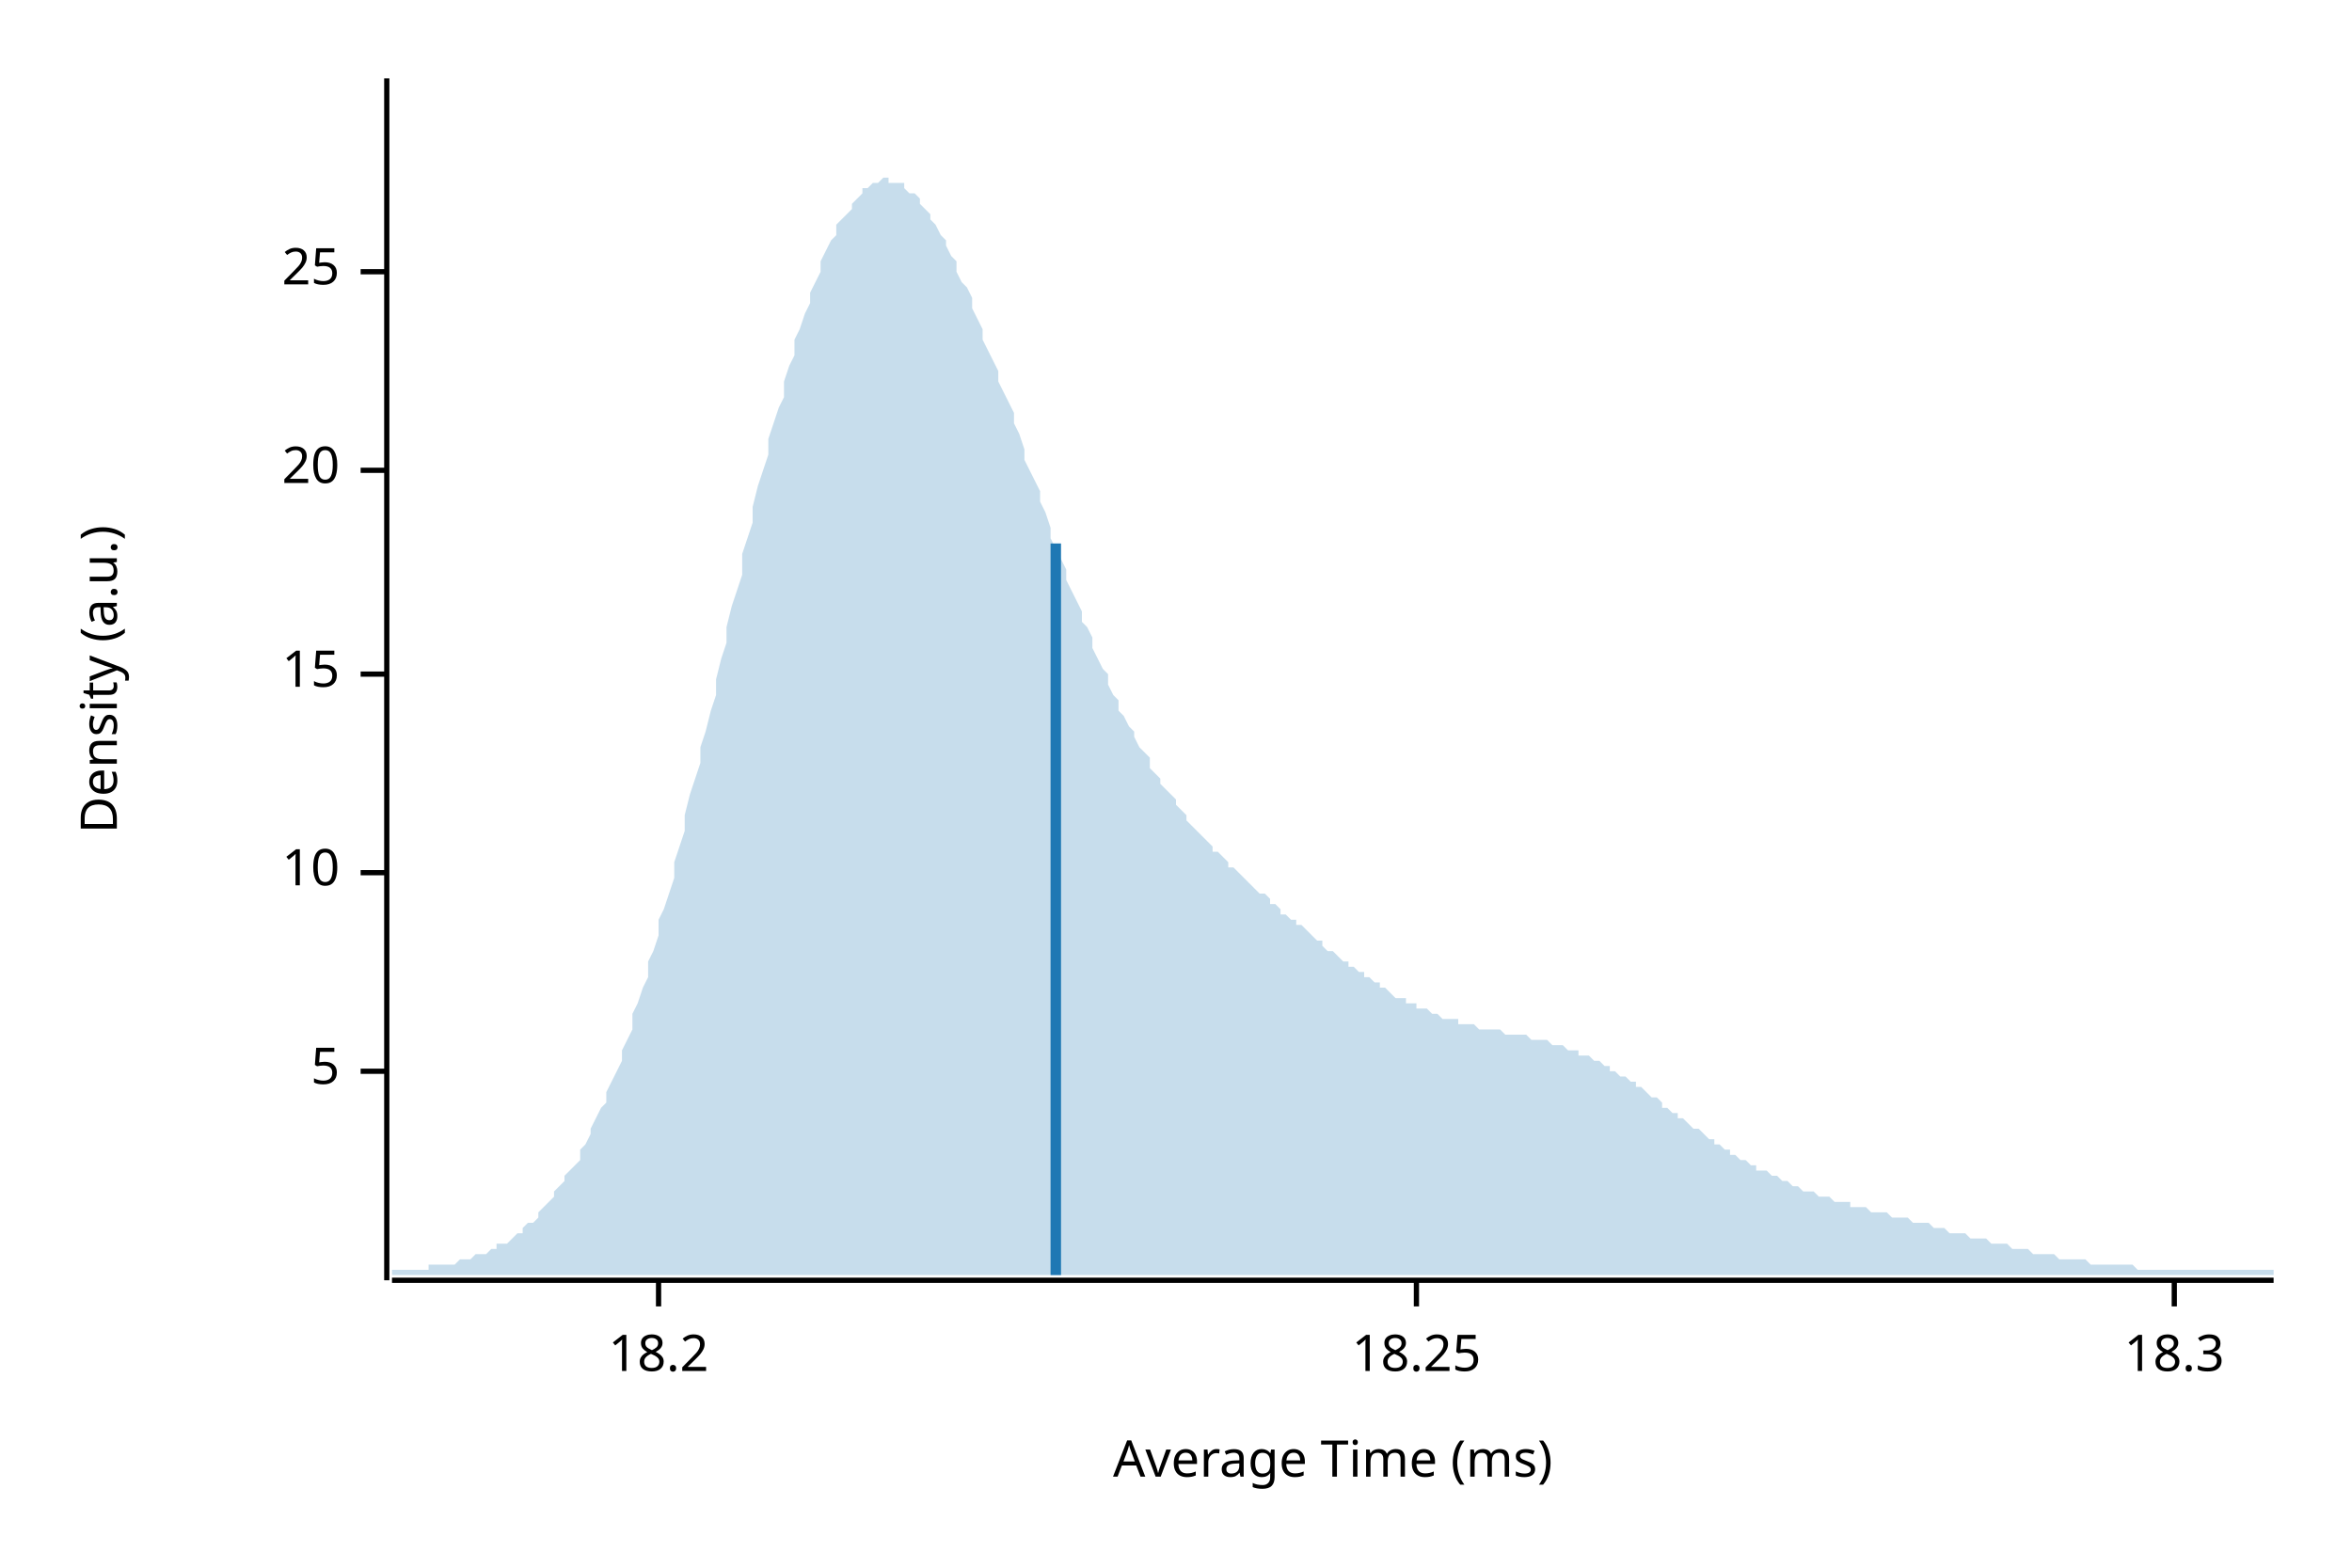
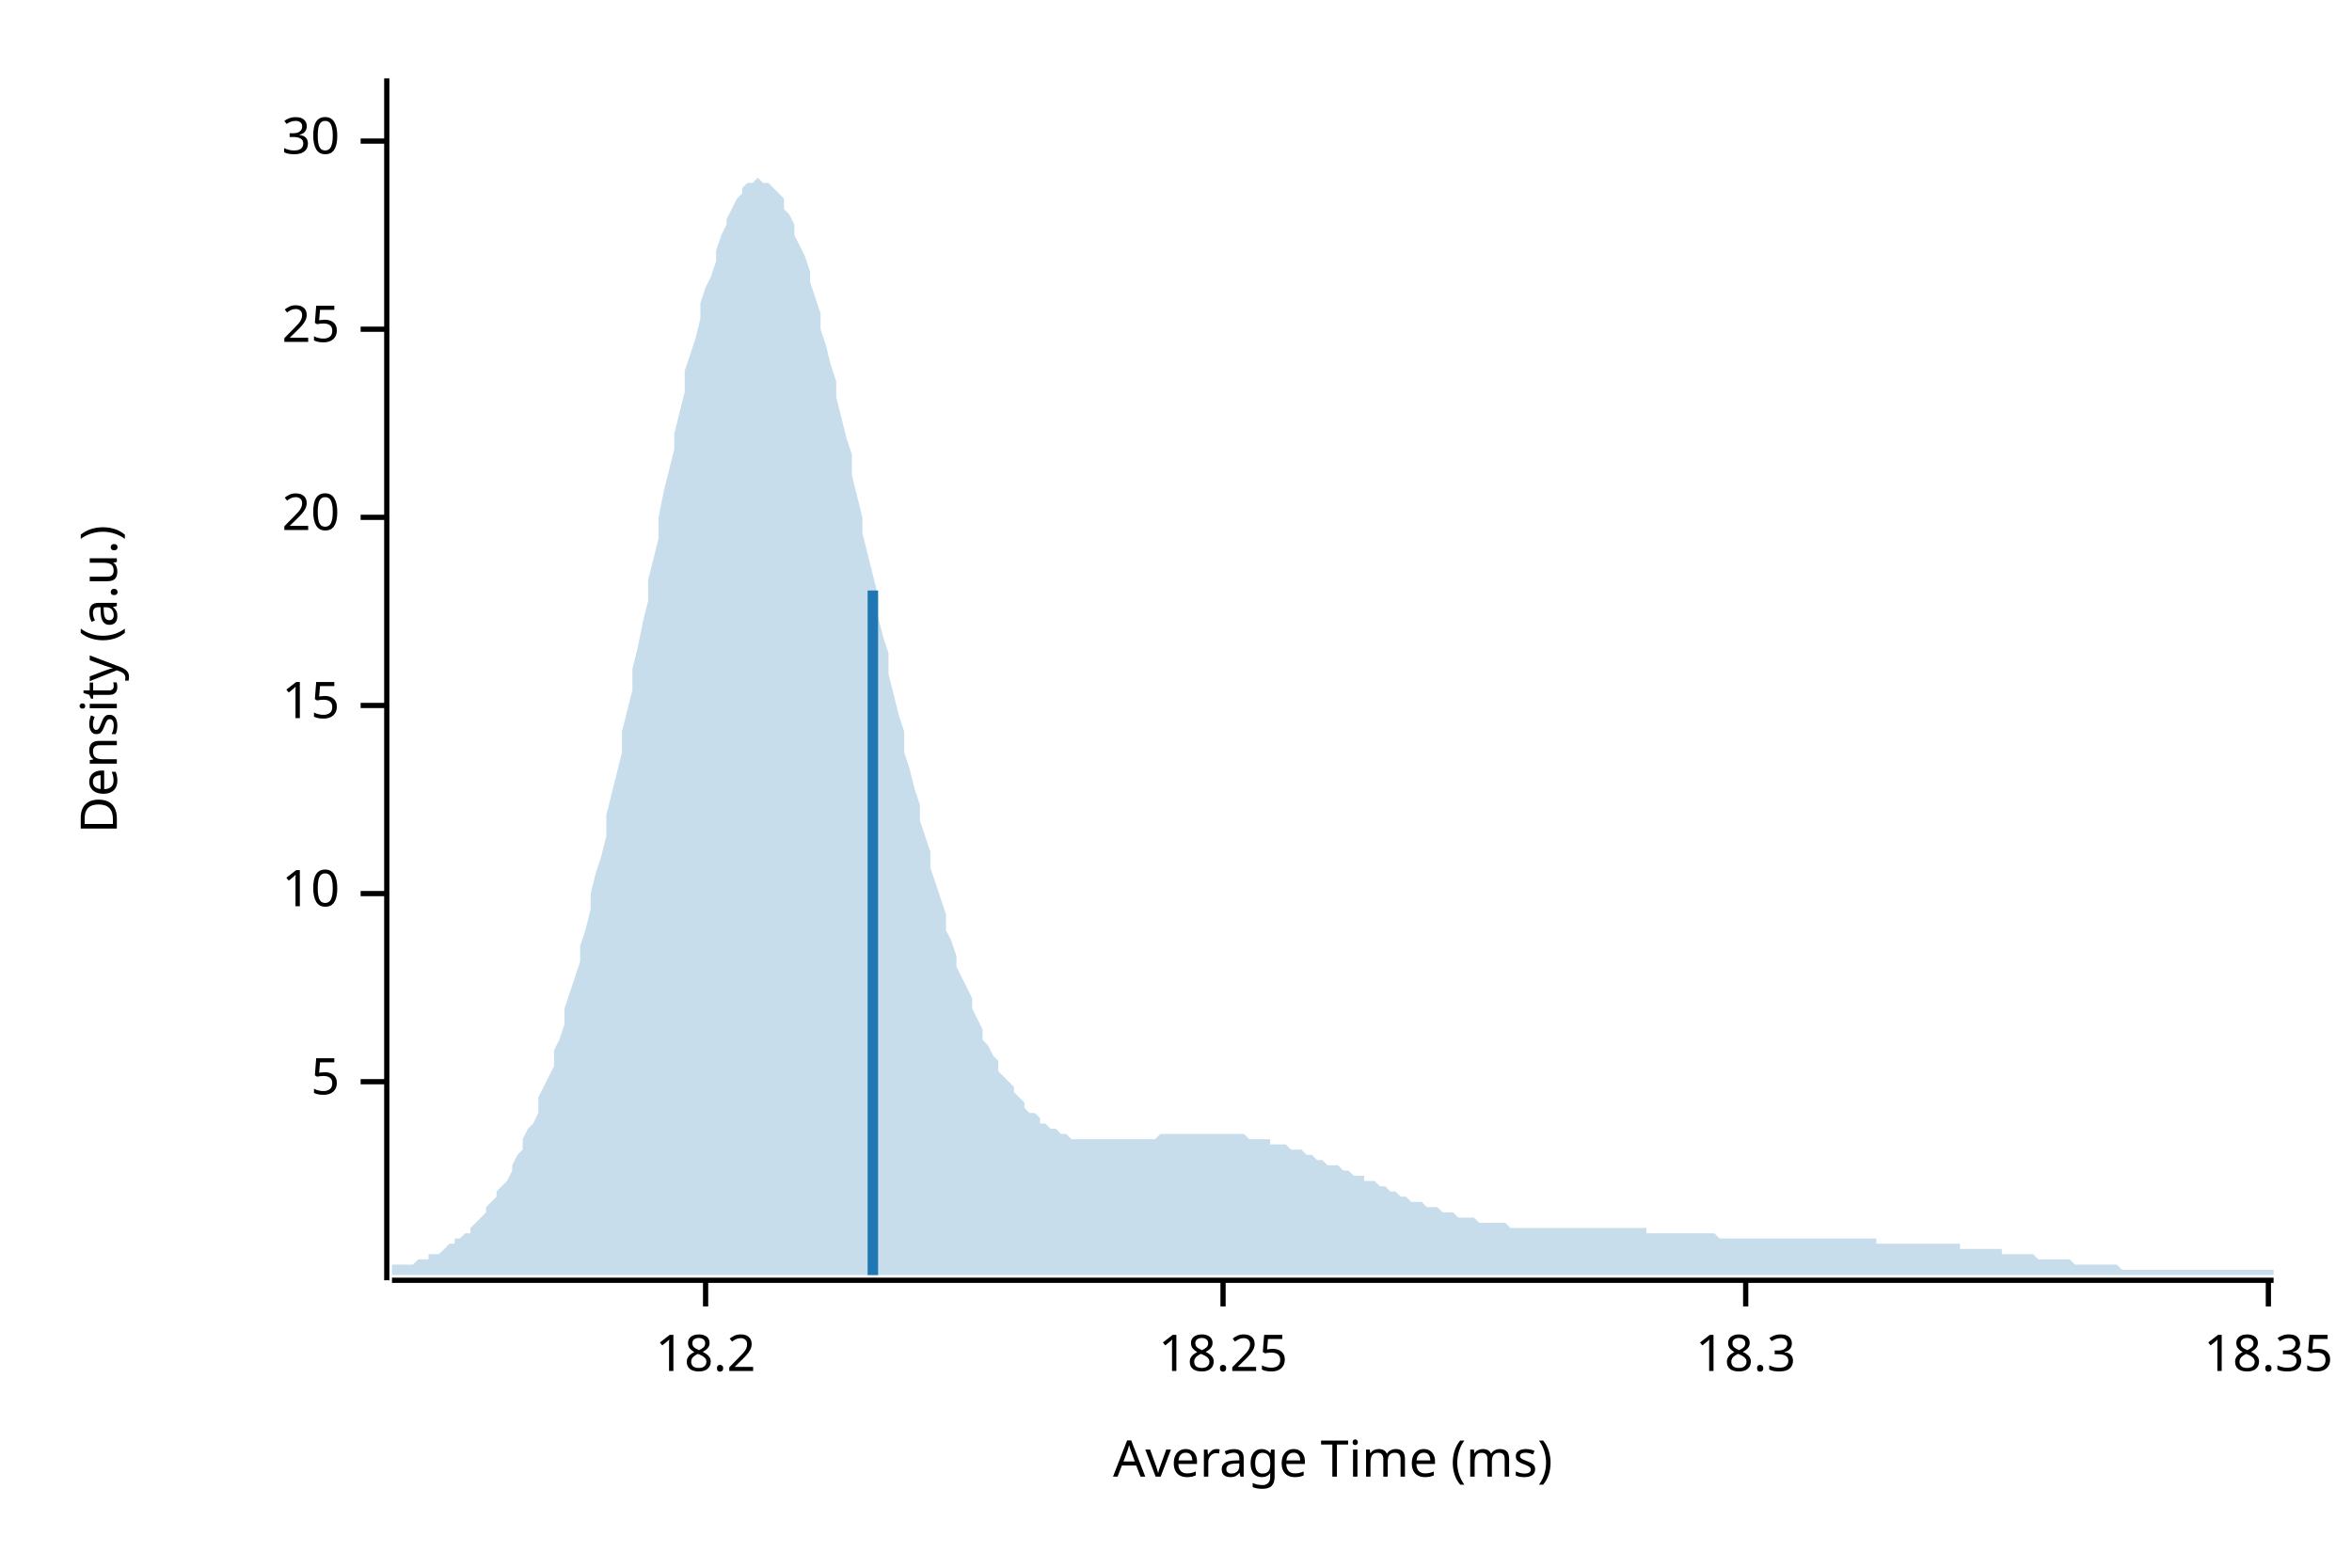
<svg xmlns="http://www.w3.org/2000/svg" width="450" height="300" viewBox="0 0 450 300">
  <text x="15" y="130" dy="0.76em" text-anchor="middle" font-family="sans-serif" font-size="9.677" opacity="1" fill="#000000" transform="rotate(270, 15, 130)">
Density (a.u.)
</text>
  <text x="255" y="285" dy="-0.5ex" text-anchor="middle" font-family="sans-serif" font-size="9.677" opacity="1" fill="#000000">
Average Time (ms)
</text>
  <polyline fill="none" opacity="1" stroke="#000000" stroke-width="1" points="74,15 74,245 " />
-   <text x="65" y="205" dy="0.5ex" text-anchor="end" font-family="sans-serif" font-size="9.677" opacity="1" fill="#000000">
+   <text x="65" y="207" dy="0.5ex" text-anchor="end" font-family="sans-serif" font-size="9.677" opacity="1" fill="#000000">
5
</text>
-   <polyline fill="none" opacity="1" stroke="#000000" stroke-width="1" points="69,205 74,205 " />
-   <text x="65" y="167" dy="0.5ex" text-anchor="end" font-family="sans-serif" font-size="9.677" opacity="1" fill="#000000">
+   <polyline fill="none" opacity="1" stroke="#000000" stroke-width="1" points="69,207 74,207 " />
+   <text x="65" y="171" dy="0.5ex" text-anchor="end" font-family="sans-serif" font-size="9.677" opacity="1" fill="#000000">
10
</text>
-   <polyline fill="none" opacity="1" stroke="#000000" stroke-width="1" points="69,167 74,167 " />
-   <text x="65" y="129" dy="0.5ex" text-anchor="end" font-family="sans-serif" font-size="9.677" opacity="1" fill="#000000">
+   <polyline fill="none" opacity="1" stroke="#000000" stroke-width="1" points="69,171 74,171 " />
+   <text x="65" y="135" dy="0.5ex" text-anchor="end" font-family="sans-serif" font-size="9.677" opacity="1" fill="#000000">
15
</text>
-   <polyline fill="none" opacity="1" stroke="#000000" stroke-width="1" points="69,129 74,129 " />
-   <text x="65" y="90" dy="0.5ex" text-anchor="end" font-family="sans-serif" font-size="9.677" opacity="1" fill="#000000">
+   <polyline fill="none" opacity="1" stroke="#000000" stroke-width="1" points="69,135 74,135 " />
+   <text x="65" y="99" dy="0.5ex" text-anchor="end" font-family="sans-serif" font-size="9.677" opacity="1" fill="#000000">
20
</text>
-   <polyline fill="none" opacity="1" stroke="#000000" stroke-width="1" points="69,90 74,90 " />
-   <text x="65" y="52" dy="0.5ex" text-anchor="end" font-family="sans-serif" font-size="9.677" opacity="1" fill="#000000">
+   <polyline fill="none" opacity="1" stroke="#000000" stroke-width="1" points="69,99 74,99 " />
+   <text x="65" y="63" dy="0.5ex" text-anchor="end" font-family="sans-serif" font-size="9.677" opacity="1" fill="#000000">
25
</text>
-   <polyline fill="none" opacity="1" stroke="#000000" stroke-width="1" points="69,52 74,52 " />
+   <polyline fill="none" opacity="1" stroke="#000000" stroke-width="1" points="69,63 74,63 " />
+   <text x="65" y="27" dy="0.5ex" text-anchor="end" font-family="sans-serif" font-size="9.677" opacity="1" fill="#000000">
+ 30
+ </text>
+   <polyline fill="none" opacity="1" stroke="#000000" stroke-width="1" points="69,27 74,27 " />
  <polyline fill="none" opacity="1" stroke="#000000" stroke-width="1" points="75,245 435,245 " />
-   <text x="126" y="255" dy="0.76em" text-anchor="middle" font-family="sans-serif" font-size="9.677" opacity="1" fill="#000000">
+   <text x="135" y="255" dy="0.76em" text-anchor="middle" font-family="sans-serif" font-size="9.677" opacity="1" fill="#000000">
18.2
</text>
-   <polyline fill="none" opacity="1" stroke="#000000" stroke-width="1" points="126,245 126,250 " />
-   <text x="271" y="255" dy="0.76em" text-anchor="middle" font-family="sans-serif" font-size="9.677" opacity="1" fill="#000000">
+   <polyline fill="none" opacity="1" stroke="#000000" stroke-width="1" points="135,245 135,250 " />
+   <text x="234" y="255" dy="0.76em" text-anchor="middle" font-family="sans-serif" font-size="9.677" opacity="1" fill="#000000">
18.25
</text>
-   <polyline fill="none" opacity="1" stroke="#000000" stroke-width="1" points="271,245 271,250 " />
-   <text x="416" y="255" dy="0.76em" text-anchor="middle" font-family="sans-serif" font-size="9.677" opacity="1" fill="#000000">
+   <polyline fill="none" opacity="1" stroke="#000000" stroke-width="1" points="234,245 234,250 " />
+   <text x="334" y="255" dy="0.76em" text-anchor="middle" font-family="sans-serif" font-size="9.677" opacity="1" fill="#000000">
18.3
</text>
-   <polyline fill="none" opacity="1" stroke="#000000" stroke-width="1" points="416,245 416,250 " />
-   <polygon opacity="0.25" fill="#1F78B4" points="75,243 75,243 76,243 77,243 77,243 78,243 79,243 80,243 80,243 81,243 82,243 82,242 83,242 84,242 85,242 85,242 86,242 87,242 87,242 88,241 89,241 90,241 90,241 91,240 92,240 93,240 93,240 94,239 95,239 95,238 96,238 97,238 98,237 98,237 99,236 100,236 100,235 101,234 102,234 103,233 103,232 104,231 105,230 106,229 106,228 107,227 108,226 108,225 109,224 110,223 111,222 111,220 112,219 113,217 113,216 114,214 115,212 116,211 116,209 117,207 118,205 119,203 119,201 120,199 121,197 121,194 122,192 123,189 124,187 124,184 125,182 126,179 126,176 127,174 128,171 129,168 129,165 130,162 131,159 131,156 132,152 133,149 134,146 134,143 135,140 136,136 137,133 137,130 138,126 139,123 139,120 140,116 141,113 142,110 142,106 143,103 144,100 144,97 145,93 146,90 147,87 147,84 148,81 149,78 150,76 150,73 151,70 152,68 152,65 153,63 154,60 155,58 155,56 156,54 157,52 157,50 158,48 159,46 160,45 160,43 161,42 162,41 163,40 163,39 164,38 165,37 165,36 166,36 167,35 168,35 168,35 169,34 170,34 170,35 171,35 172,35 173,35 173,36 174,37 175,37 176,38 176,39 177,40 178,41 178,42 179,43 180,45 181,46 181,47 182,49 183,50 183,52 184,54 185,55 186,57 186,59 187,61 188,63 188,65 189,67 190,69 191,71 191,73 192,75 193,77 194,79 194,81 195,83 196,86 196,88 197,90 198,92 199,94 199,96 200,98 201,101 201,103 202,105 203,107 204,109 204,111 205,113 206,115 207,117 207,119 208,120 209,122 209,124 210,126 211,128 212,129 212,131 213,133 214,134 214,136 215,137 216,139 217,140 217,141 218,143 219,144 220,145 220,147 221,148 222,149 222,150 223,151 224,152 225,153 225,154 226,155 227,156 227,157 228,158 229,159 230,160 230,160 231,161 232,162 232,163 233,163 234,164 235,165 235,166 236,166 237,167 238,168 238,168 239,169 240,170 240,170 241,171 242,171 243,172 243,173 244,173 245,174 245,175 246,175 247,176 248,176 248,177 249,177 250,178 251,179 251,179 252,180 253,180 253,181 254,182 255,182 256,183 256,183 257,184 258,184 258,185 259,185 260,186 261,186 261,187 262,187 263,188 264,188 264,189 265,189 266,190 266,190 267,191 268,191 269,191 269,192 270,192 271,192 271,193 272,193 273,193 274,194 274,194 275,194 276,195 277,195 277,195 278,195 279,195 279,196 280,196 281,196 282,196 282,196 283,197 284,197 284,197 285,197 286,197 287,197 287,197 288,198 289,198 289,198 290,198 291,198 292,198 292,198 293,199 294,199 295,199 295,199 296,199 297,200 297,200 298,200 299,200 300,201 300,201 301,201 302,201 302,202 303,202 304,202 305,203 305,203 306,203 307,204 308,204 308,205 309,205 310,206 310,206 311,206 312,207 313,207 313,208 314,208 315,209 315,209 316,210 317,210 318,211 318,212 319,212 320,213 321,213 321,214 322,214 323,215 323,215 324,216 325,216 326,217 326,217 327,218 328,218 328,219 329,219 330,220 331,220 331,221 332,221 333,222 333,222 334,222 335,223 336,223 336,224 337,224 338,224 339,225 339,225 340,225 341,226 341,226 342,226 343,227 344,227 344,227 345,228 346,228 346,228 347,228 348,229 349,229 349,229 350,229 351,230 352,230 352,230 353,230 354,230 354,231 355,231 356,231 357,231 357,231 358,232 359,232 359,232 360,232 361,232 362,233 362,233 363,233 364,233 365,233 365,233 366,234 367,234 367,234 368,234 369,234 370,235 370,235 371,235 372,235 372,235 373,236 374,236 375,236 375,236 376,236 377,237 378,237 378,237 379,237 380,237 380,237 381,238 382,238 383,238 383,238 384,238 385,239 385,239 386,239 387,239 388,239 388,239 389,240 390,240 390,240 391,240 392,240 393,240 393,240 394,241 395,241 396,241 396,241 397,241 398,241 398,241 399,241 400,242 401,242 401,242 402,242 403,242 403,242 404,242 405,242 406,242 406,242 407,242 408,242 409,243 409,243 410,243 411,243 411,243 412,243 413,243 414,243 414,243 415,243 416,243 416,243 417,243 418,243 419,243 419,243 420,243 421,243 422,243 422,243 423,243 424,243 424,243 425,243 426,243 427,243 427,243 428,243 429,243 429,243 430,243 431,243 432,243 432,243 433,243 434,243 435,243 435,244 75,244 " />
-   <polyline fill="none" opacity="1" stroke="#1F78B4" stroke-width="2" points="202,244 202,104 " />
+   <polyline fill="none" opacity="1" stroke="#000000" stroke-width="1" points="334,245 334,250 " />
+   <text x="434" y="255" dy="0.76em" text-anchor="middle" font-family="sans-serif" font-size="9.677" opacity="1" fill="#000000">
+ 18.35
+ </text>
+   <polyline fill="none" opacity="1" stroke="#000000" stroke-width="1" points="434,245 434,250 " />
+   <polygon opacity="0.25" fill="#1F78B4" points="75,242 75,242 76,242 77,242 77,242 78,242 79,242 80,241 80,241 81,241 82,241 82,240 83,240 84,240 85,239 85,239 86,238 87,238 87,237 88,237 89,236 90,236 90,235 91,234 92,233 93,232 93,231 94,230 95,229 95,228 96,227 97,226 98,224 98,223 99,221 100,220 100,218 101,216 102,215 103,213 103,210 104,208 105,206 106,204 106,201 107,199 108,196 108,193 109,190 110,187 111,184 111,181 112,178 113,174 113,171 114,167 115,164 116,160 116,156 117,152 118,148 119,144 119,140 120,136 121,132 121,128 122,124 123,119 124,115 124,111 125,107 126,103 126,99 127,94 128,90 129,86 129,83 130,79 131,75 131,71 132,68 133,65 134,61 134,58 135,55 136,53 137,50 137,48 138,45 139,43 139,42 140,40 141,38 142,37 142,36 143,35 144,35 144,35 145,34 146,35 147,35 147,35 148,36 149,37 150,38 150,40 151,41 152,43 152,45 153,47 154,49 155,52 155,54 156,57 157,60 157,63 158,66 159,70 160,73 160,76 161,80 162,84 163,87 163,91 164,95 165,99 165,102 166,106 167,110 168,114 168,118 169,122 170,125 170,129 171,133 172,137 173,140 173,144 174,147 175,151 176,154 176,157 177,160 178,163 178,166 179,169 180,172 181,175 181,178 182,180 183,183 183,185 184,187 185,189 186,191 186,193 187,195 188,197 188,199 189,200 190,202 191,203 191,205 192,206 193,207 194,208 194,209 195,210 196,211 196,212 197,213 198,213 199,214 199,215 200,215 201,216 201,216 202,216 203,217 204,217 204,217 205,218 206,218 207,218 207,218 208,218 209,218 209,218 210,218 211,218 212,218 212,218 213,218 214,218 214,218 215,218 216,218 217,218 217,218 218,218 219,218 220,218 220,218 221,218 222,217 222,217 223,217 224,217 225,217 225,217 226,217 227,217 227,217 228,217 229,217 230,217 230,217 231,217 232,217 232,217 233,217 234,217 235,217 235,217 236,217 237,217 238,217 238,217 239,218 240,218 240,218 241,218 242,218 243,218 243,219 244,219 245,219 245,219 246,219 247,220 248,220 248,220 249,220 250,221 251,221 251,221 252,222 253,222 253,222 254,223 255,223 256,223 256,223 257,224 258,224 258,224 259,225 260,225 261,225 261,226 262,226 263,226 264,227 264,227 265,227 266,228 266,228 267,228 268,229 269,229 269,229 270,230 271,230 271,230 272,230 273,231 274,231 274,231 275,231 276,232 277,232 277,232 278,232 279,233 279,233 280,233 281,233 282,233 282,233 283,234 284,234 284,234 285,234 286,234 287,234 287,234 288,234 289,235 289,235 290,235 291,235 292,235 292,235 293,235 294,235 295,235 295,235 296,235 297,235 297,235 298,235 299,235 300,235 300,235 301,235 302,235 302,235 303,235 304,235 305,235 305,235 306,235 307,235 308,235 308,235 309,235 310,235 310,235 311,235 312,235 313,235 313,235 314,235 315,235 315,236 316,236 317,236 318,236 318,236 319,236 320,236 321,236 321,236 322,236 323,236 323,236 324,236 325,236 326,236 326,236 327,236 328,236 328,236 329,237 330,237 331,237 331,237 332,237 333,237 333,237 334,237 335,237 336,237 336,237 337,237 338,237 339,237 339,237 340,237 341,237 341,237 342,237 343,237 344,237 344,237 345,237 346,237 346,237 347,237 348,237 349,237 349,237 350,237 351,237 352,237 352,237 353,237 354,237 354,237 355,237 356,237 357,237 357,237 358,237 359,237 359,238 360,238 361,238 362,238 362,238 363,238 364,238 365,238 365,238 366,238 367,238 367,238 368,238 369,238 370,238 370,238 371,238 372,238 372,238 373,238 374,238 375,238 375,239 376,239 377,239 378,239 378,239 379,239 380,239 380,239 381,239 382,239 383,239 383,240 384,240 385,240 385,240 386,240 387,240 388,240 388,240 389,240 390,241 390,241 391,241 392,241 393,241 393,241 394,241 395,241 396,241 396,241 397,242 398,242 398,242 399,242 400,242 401,242 401,242 402,242 403,242 403,242 404,242 405,242 406,243 406,243 407,243 408,243 409,243 409,243 410,243 411,243 411,243 412,243 413,243 414,243 414,243 415,243 416,243 416,243 417,243 418,243 419,243 419,243 420,243 421,243 422,243 422,243 423,243 424,243 424,243 425,243 426,243 427,243 427,243 428,243 429,243 429,243 430,243 431,243 432,243 432,243 433,243 434,243 435,243 435,244 75,244 " />
+   <polyline fill="none" opacity="1" stroke="#1F78B4" stroke-width="2" points="167,244 167,113 " />
</svg>
